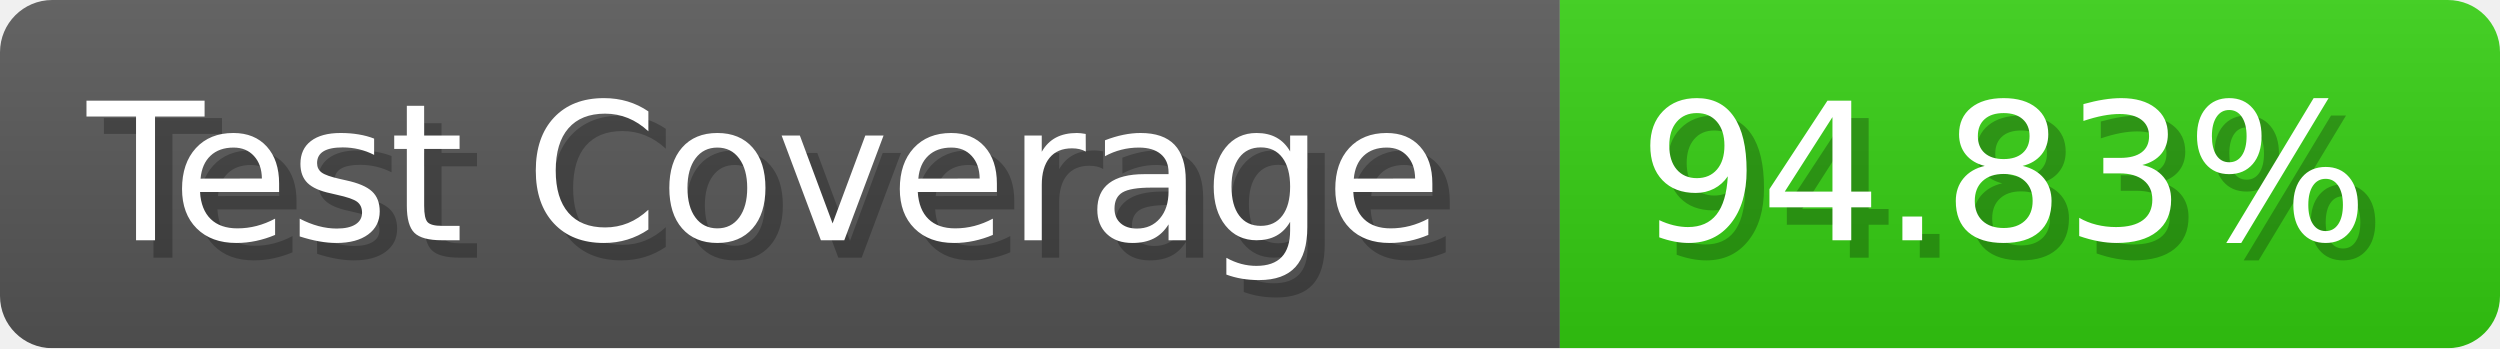
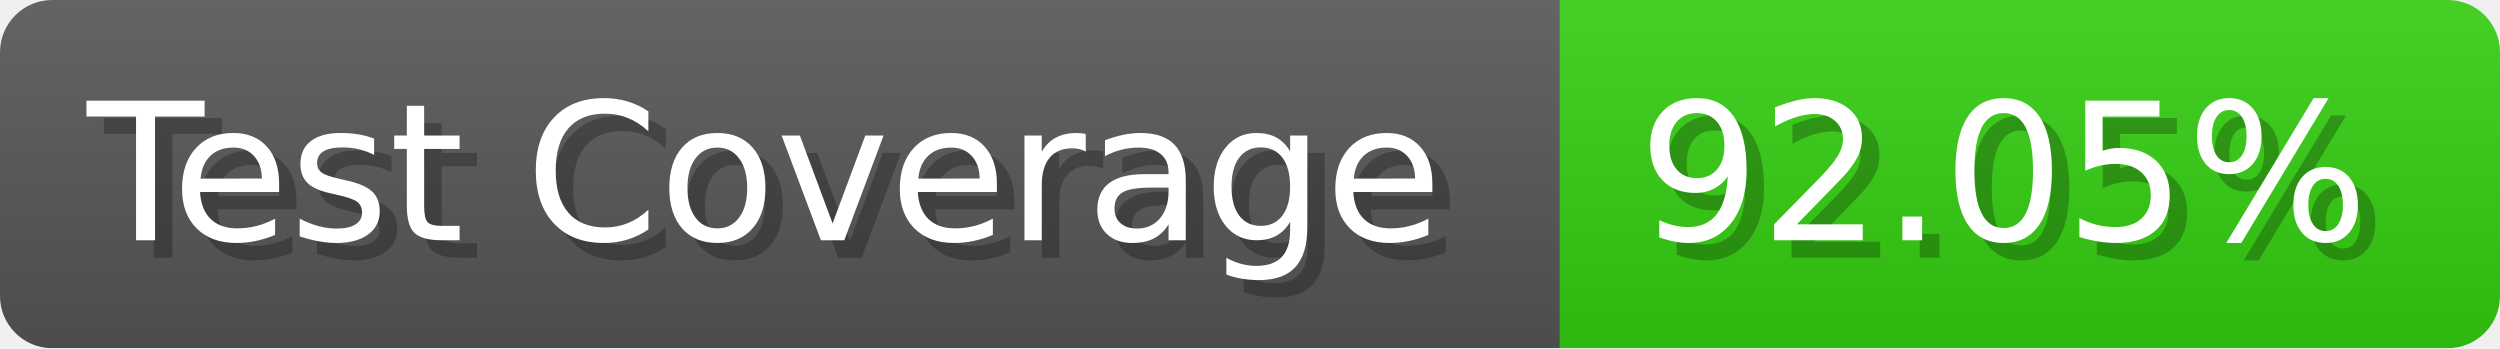
- <svg xmlns="http://www.w3.org/2000/svg" width="143.6" height="20" viewBox="0 0 1436 200" role="img" aria-label="Test Coverage: 94.83%">
+ <svg xmlns="http://www.w3.org/2000/svg" width="143.6" height="20" viewBox="0 0 1436 200" role="img" aria-label="Test Coverage: 92.05%">
  <linearGradient id="a" x2="0" y2="100%">
    <stop offset="0" stop-opacity=".1" stop-color="#EEE" />
    <stop offset="1" stop-opacity=".1" />
  </linearGradient>
  <mask id="m">
    <rect width="1436" height="200" rx="30" fill="#FFF" />
  </mask>
  <g mask="url(#m)">
    <rect width="896" height="200" fill="#555" />
    <rect width="540" height="200" fill="#3C1" x="896" />
    <rect width="1436" height="200" fill="url(#a)" />
  </g>
  <g aria-hidden="true" fill="#fff" text-anchor="start" font-family="Verdana,DejaVu Sans,sans-serif" font-size="110">
    <text x="60" y="148" textLength="796" fill="#000" opacity="0.25">Test Coverage</text>
    <text x="50" y="138" textLength="796">Test Coverage</text>
-     <text x="951" y="148" textLength="440" fill="#000" opacity="0.25">94.83%</text>
-     <text x="941" y="138" textLength="440">94.83%</text>
+     <text x="951" y="148" textLength="440" fill="#000" opacity="0.25">92.05%</text>
+     <text x="941" y="138" textLength="440">92.05%</text>
  </g>
</svg>
